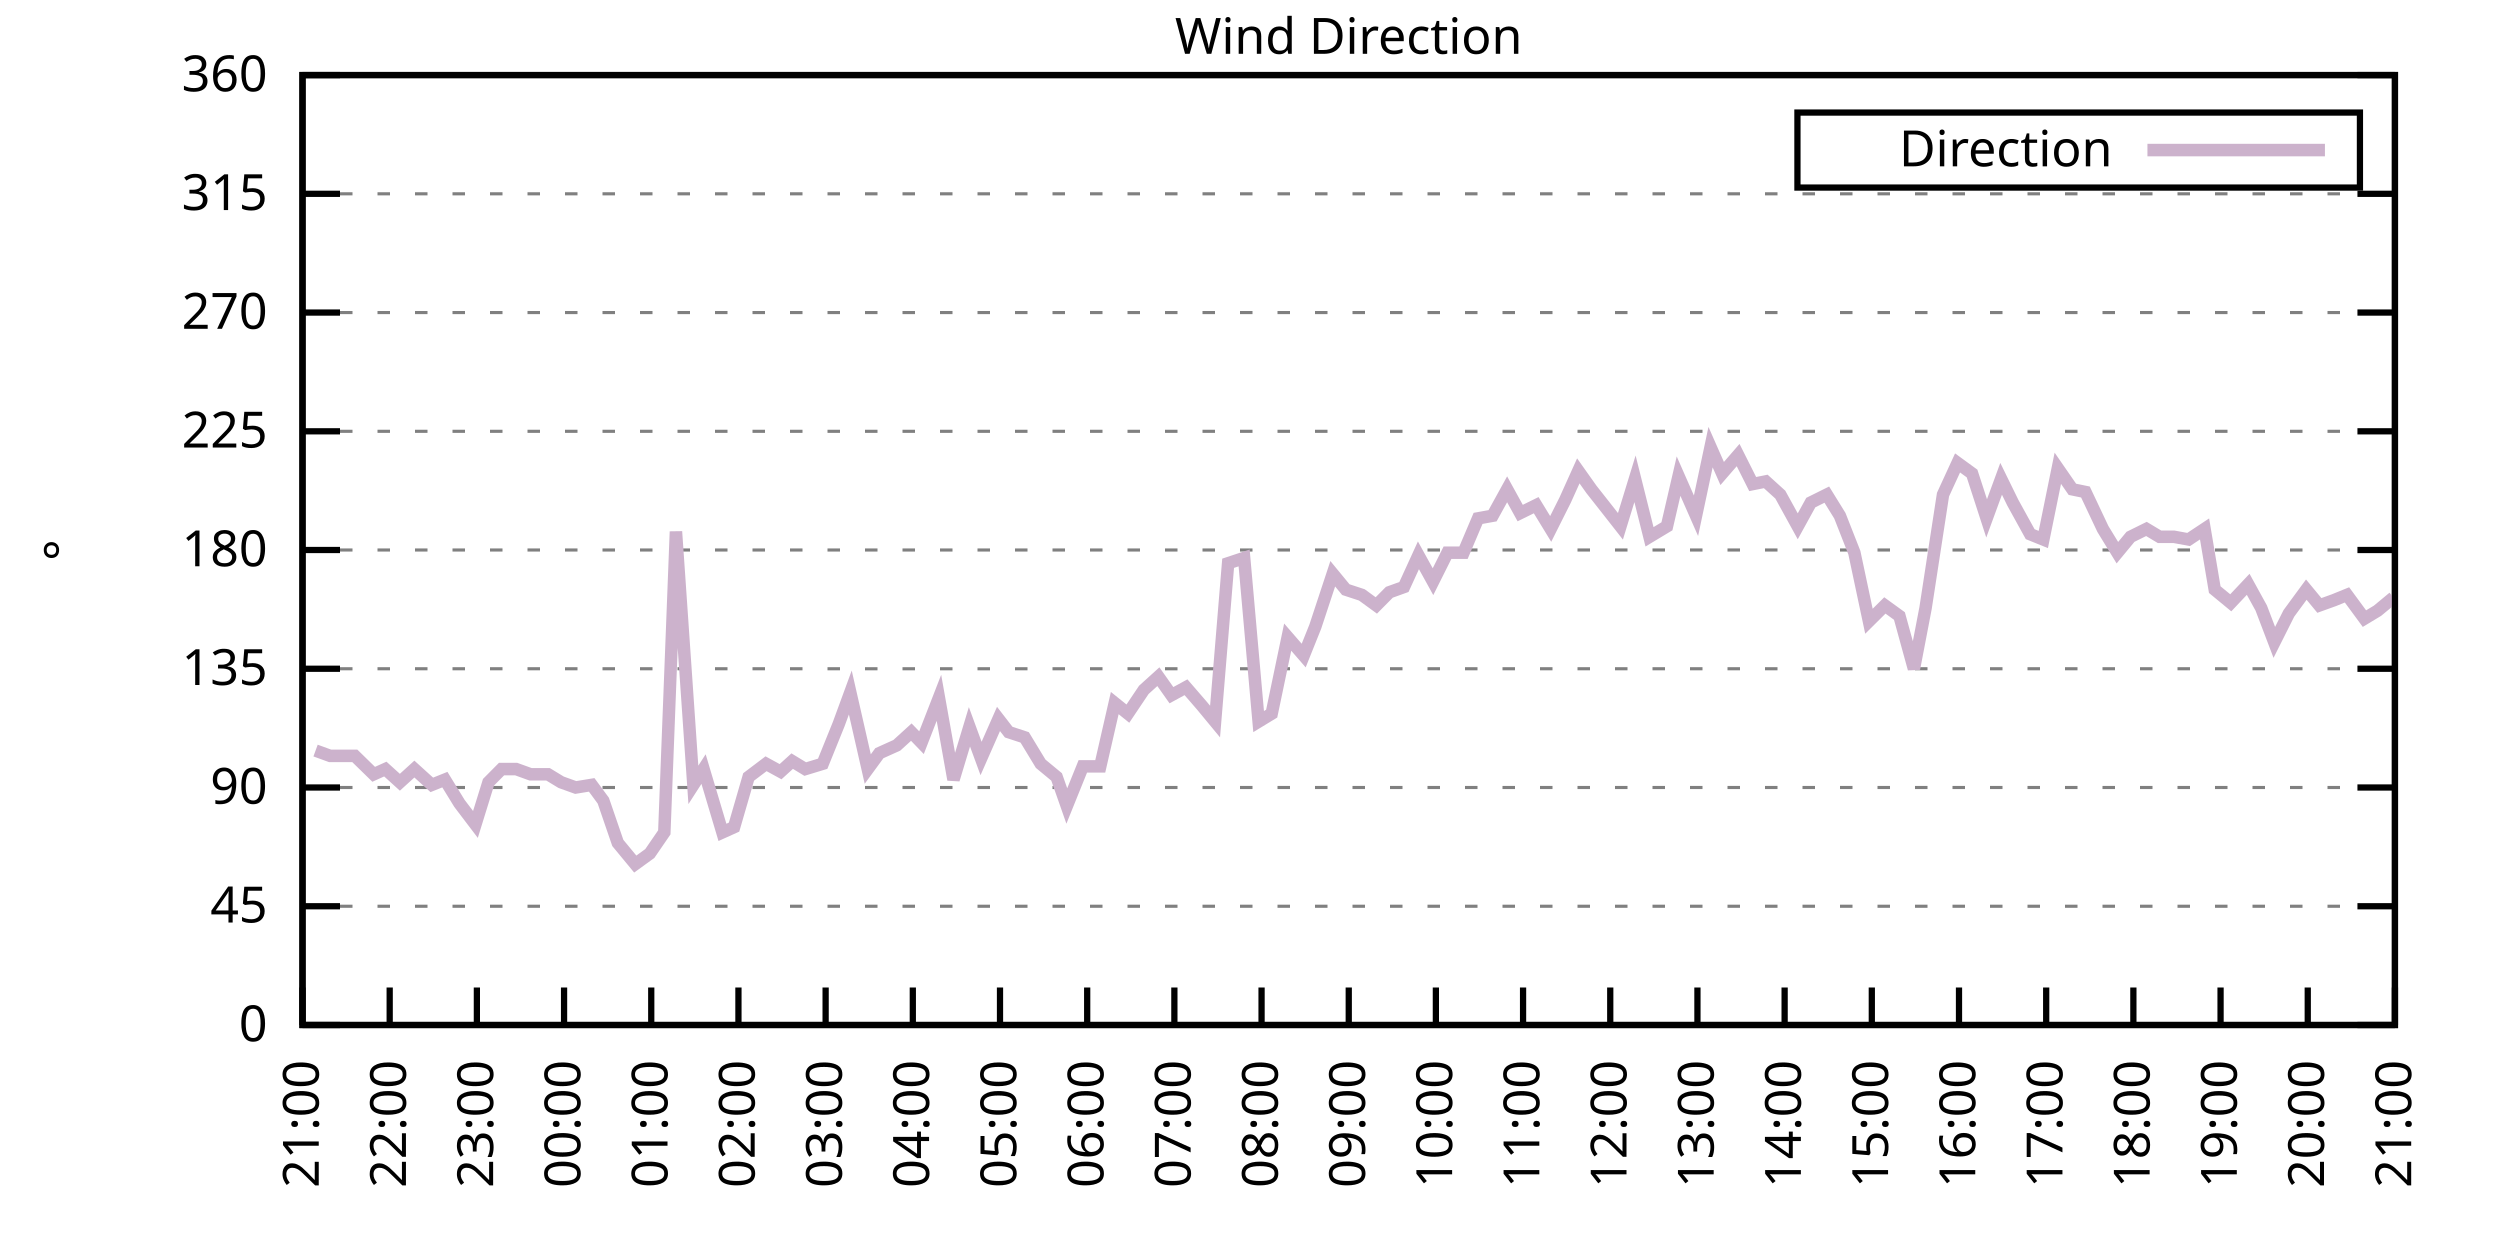
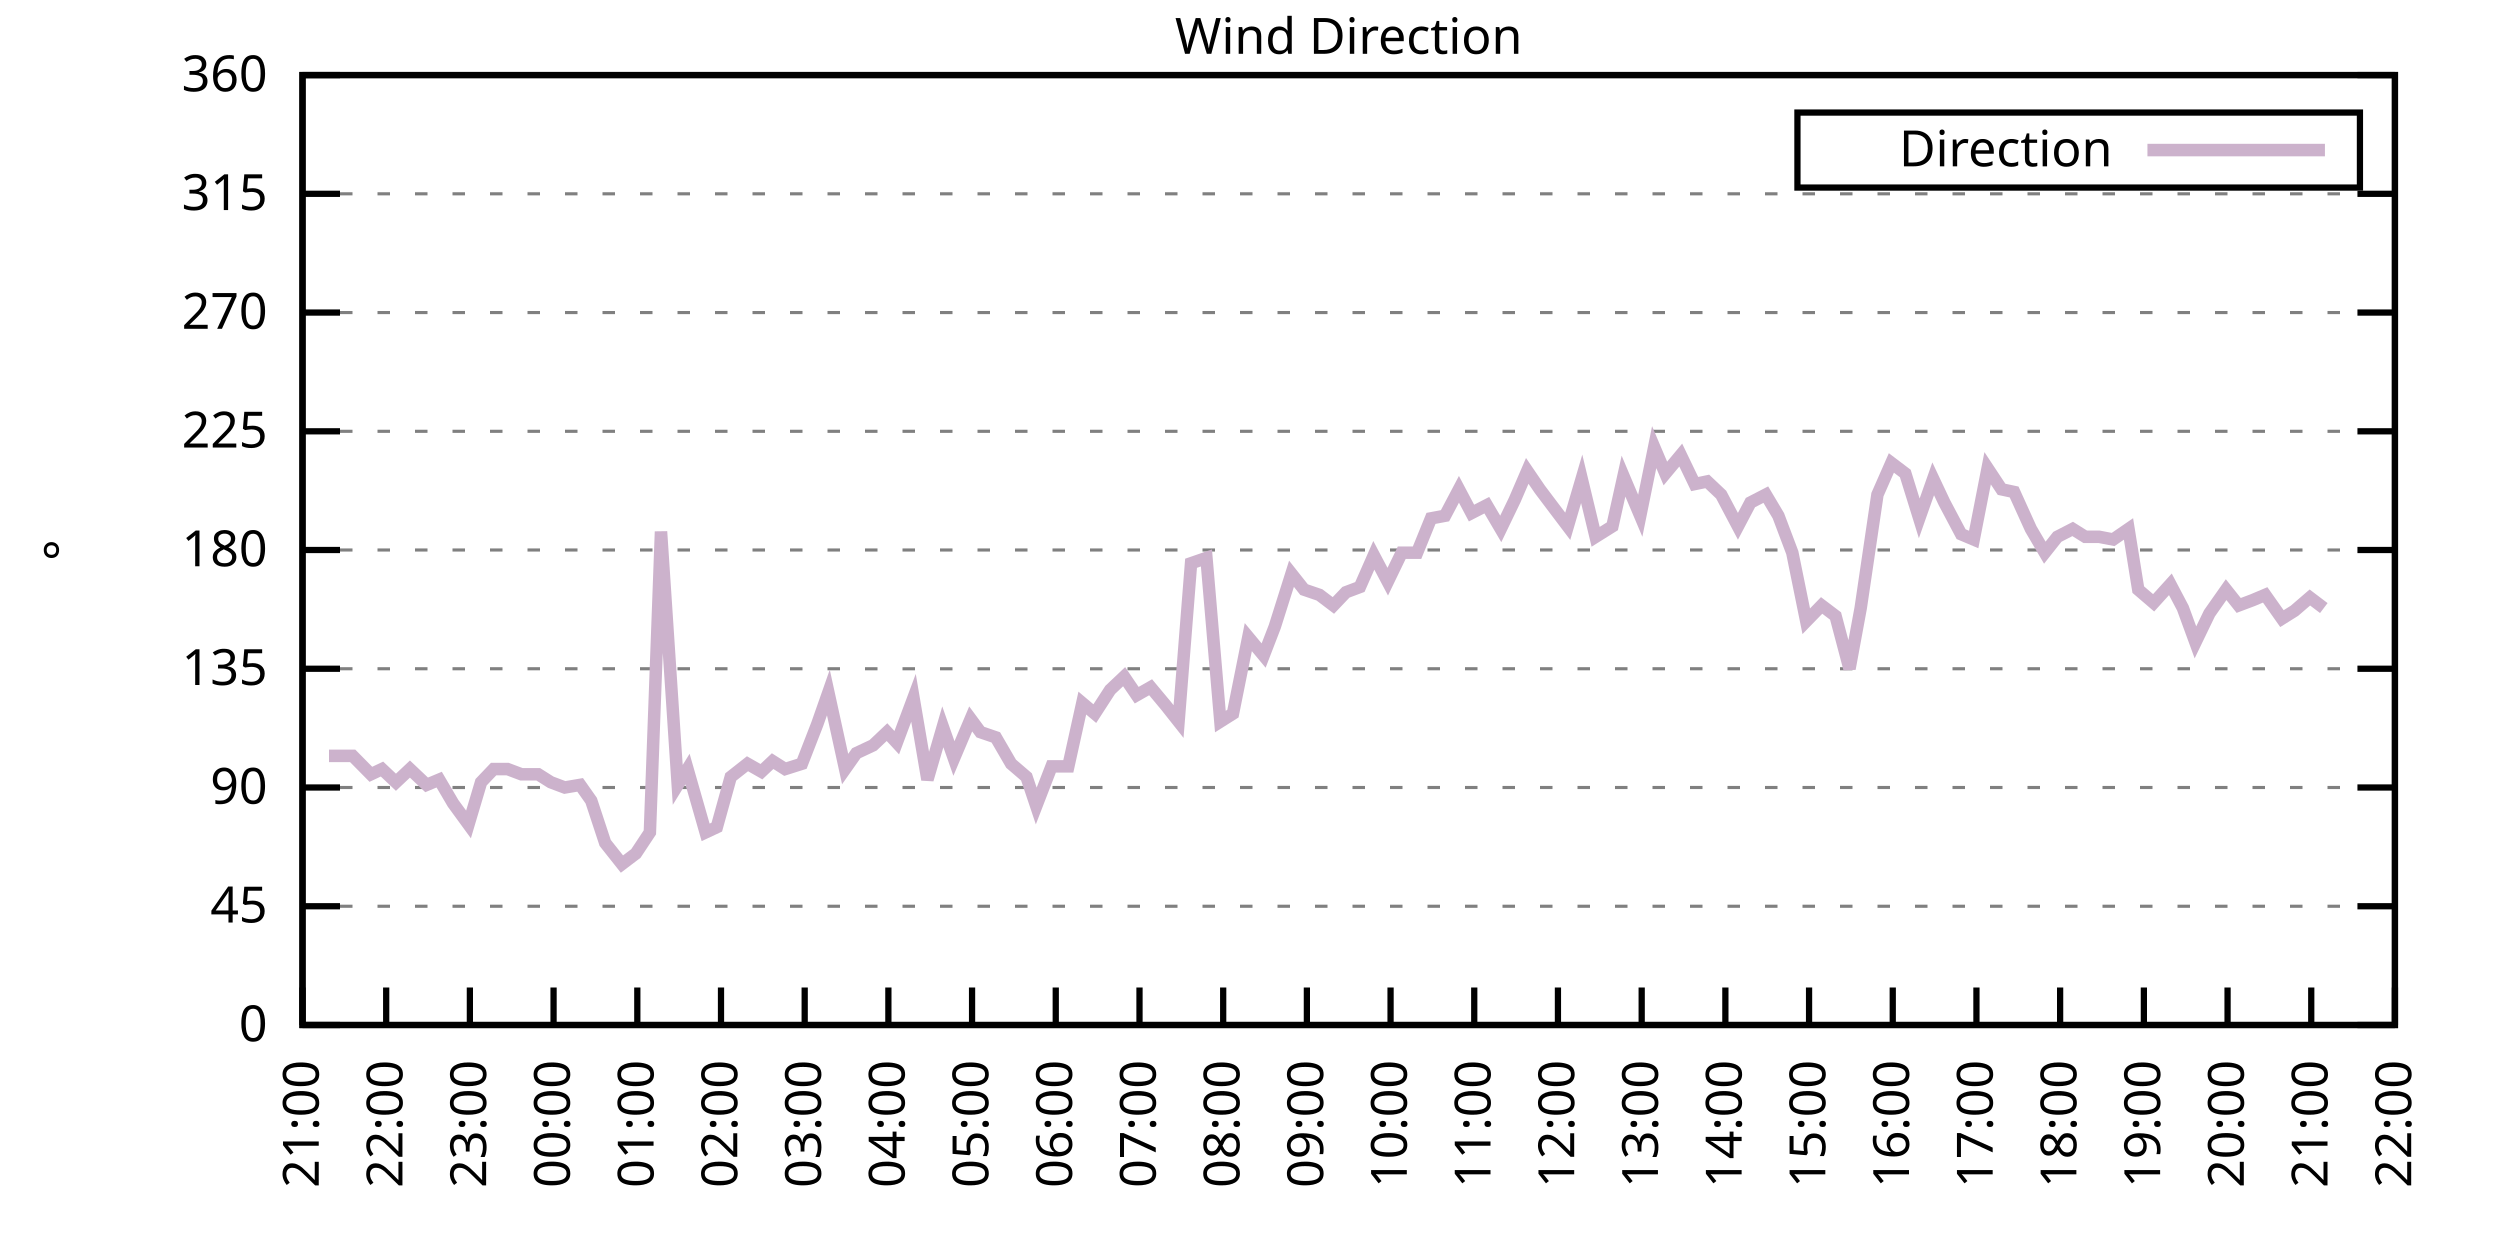
<svg xmlns="http://www.w3.org/2000/svg" xmlns:xlink="http://www.w3.org/1999/xlink" width="400" height="200" viewBox="0 0 400 200">
  <g id="gnuplot_canvas">
    <rect x="0" y="0" width="400" height="200" fill="none" />
    <defs>
      <circle id="gpDot" r="0.5" stroke-width="0.5" stroke="currentColor" />
      <path id="gpPt0" stroke-width="0.333" stroke="currentColor" d="M-1,0 h2 M0,-1 v2" />
      <path id="gpPt1" stroke-width="0.333" stroke="currentColor" d="M-1,-1 L1,1 M1,-1 L-1,1" />
      <path id="gpPt2" stroke-width="0.333" stroke="currentColor" d="M-1,0 L1,0 M0,-1 L0,1 M-1,-1 L1,1 M-1,1 L1,-1" />
      <rect id="gpPt3" stroke-width="0.333" stroke="currentColor" x="-1" y="-1" width="2" height="2" />
      <rect id="gpPt4" stroke-width="0.333" stroke="currentColor" fill="currentColor" x="-1" y="-1" width="2" height="2" />
      <circle id="gpPt5" stroke-width="0.333" stroke="currentColor" cx="0" cy="0" r="1" />
      <use xlink:href="#gpPt5" id="gpPt6" fill="currentColor" stroke="none" />
      <path id="gpPt7" stroke-width="0.333" stroke="currentColor" d="M0,-1.33 L-1.33,0.67 L1.33,0.67 z" />
      <use xlink:href="#gpPt7" id="gpPt8" fill="currentColor" stroke="none" />
      <use xlink:href="#gpPt7" id="gpPt9" stroke="currentColor" transform="rotate(180)" />
      <use xlink:href="#gpPt9" id="gpPt10" fill="currentColor" stroke="none" />
      <use xlink:href="#gpPt3" id="gpPt11" stroke="currentColor" transform="rotate(45)" />
      <use xlink:href="#gpPt11" id="gpPt12" fill="currentColor" stroke="none" />
      <path id="gpPt13" stroke-width="0.333" stroke="currentColor" d="M0,1.330 L1.265,0.411 L0.782,-1.067 L-0.782,-1.076 L-1.265,0.411 z" />
      <use xlink:href="#gpPt13" id="gpPt14" fill="currentColor" stroke="none" />
      <filter id="textbox" filterUnits="objectBoundingBox" x="0" y="0" height="1" width="1">
        <feFlood flood-color="white" flood-opacity="1" result="bgnd" />
        <feComposite in="SourceGraphic" in2="bgnd" operator="atop" />
      </filter>
      <filter id="greybox" filterUnits="objectBoundingBox" x="0" y="0" height="1" width="1">
        <feFlood flood-color="lightgrey" flood-opacity="1" result="grey" />
        <feComposite in="SourceGraphic" in2="grey" operator="atop" />
      </filter>
    </defs>
    <g fill="none" color="white" stroke="currentColor" stroke-width="1.00" stroke-linecap="butt" stroke-linejoin="miter">
</g>
    <g fill="none" color="black" stroke="currentColor" stroke-width="1.00" stroke-linecap="butt" stroke-linejoin="miter">
      <g stroke="none" shape-rendering="crispEdges">
        <polygon fill="rgb(255, 255, 255)" points="48.40,164.00 383.18,164.00 383.18,12.02 48.40,12.02 " />
      </g>
    </g>
    <g fill="none" color="black" stroke="currentColor" stroke-width="1.00" stroke-linecap="butt" stroke-linejoin="miter">
</g>
    <g fill="none" color="black" stroke="black" stroke-width="0.50" stroke-linecap="butt" stroke-linejoin="miter">
</g>
    <g fill="none" color="gray" stroke="currentColor" stroke-width="0.50" stroke-linecap="butt" stroke-linejoin="miter">
      <path stroke="gray" stroke-dasharray="2,4" class="gridline" d="M48.40,164.00 L383.19,164.00  " />
    </g>
    <g fill="none" color="gray" stroke="gray" stroke-width="1.00" stroke-linecap="butt" stroke-linejoin="miter">
</g>
    <g fill="none" color="black" stroke="currentColor" stroke-width="1.00" stroke-linecap="butt" stroke-linejoin="miter">
      <path stroke="black" d="M48.40,164.00 L54.40,164.00 M383.19,164.00 L377.19,164.00  " />
      <g transform="translate(42.80,166.60)" stroke="none" fill="black" font-family="Sans" font-size="8.00" text-anchor="end">
        <text>
          <tspan font-family="Sans"> 0</tspan>
        </text>
      </g>
    </g>
    <g fill="none" color="black" stroke="currentColor" stroke-width="1.00" stroke-linecap="butt" stroke-linejoin="miter">
</g>
    <g fill="none" color="black" stroke="black" stroke-width="0.50" stroke-linecap="butt" stroke-linejoin="miter">
</g>
    <g fill="none" color="gray" stroke="currentColor" stroke-width="0.50" stroke-linecap="butt" stroke-linejoin="miter">
      <path stroke="gray" stroke-dasharray="2,4" class="gridline" d="M48.40,145.00 L383.19,145.00  " />
    </g>
    <g fill="none" color="gray" stroke="gray" stroke-width="1.00" stroke-linecap="butt" stroke-linejoin="miter">
</g>
    <g fill="none" color="black" stroke="currentColor" stroke-width="1.00" stroke-linecap="butt" stroke-linejoin="miter">
      <path stroke="black" d="M48.40,145.00 L54.40,145.00 M383.19,145.00 L377.19,145.00  " />
      <g transform="translate(42.80,147.60)" stroke="none" fill="black" font-family="Sans" font-size="8.00" text-anchor="end">
        <text>
          <tspan font-family="Sans"> 45</tspan>
        </text>
      </g>
    </g>
    <g fill="none" color="black" stroke="currentColor" stroke-width="1.00" stroke-linecap="butt" stroke-linejoin="miter">
</g>
    <g fill="none" color="black" stroke="black" stroke-width="0.50" stroke-linecap="butt" stroke-linejoin="miter">
</g>
    <g fill="none" color="gray" stroke="currentColor" stroke-width="0.50" stroke-linecap="butt" stroke-linejoin="miter">
      <path stroke="gray" stroke-dasharray="2,4" class="gridline" d="M48.40,126.00 L383.19,126.00  " />
    </g>
    <g fill="none" color="gray" stroke="gray" stroke-width="1.00" stroke-linecap="butt" stroke-linejoin="miter">
</g>
    <g fill="none" color="black" stroke="currentColor" stroke-width="1.00" stroke-linecap="butt" stroke-linejoin="miter">
      <path stroke="black" d="M48.40,126.00 L54.40,126.00 M383.19,126.00 L377.19,126.00  " />
      <g transform="translate(42.80,128.60)" stroke="none" fill="black" font-family="Sans" font-size="8.00" text-anchor="end">
        <text>
          <tspan font-family="Sans"> 90</tspan>
        </text>
      </g>
    </g>
    <g fill="none" color="black" stroke="currentColor" stroke-width="1.00" stroke-linecap="butt" stroke-linejoin="miter">
</g>
    <g fill="none" color="black" stroke="black" stroke-width="0.50" stroke-linecap="butt" stroke-linejoin="miter">
</g>
    <g fill="none" color="gray" stroke="currentColor" stroke-width="0.50" stroke-linecap="butt" stroke-linejoin="miter">
      <path stroke="gray" stroke-dasharray="2,4" class="gridline" d="M48.40,107.00 L383.19,107.00  " />
    </g>
    <g fill="none" color="gray" stroke="gray" stroke-width="1.00" stroke-linecap="butt" stroke-linejoin="miter">
</g>
    <g fill="none" color="black" stroke="currentColor" stroke-width="1.00" stroke-linecap="butt" stroke-linejoin="miter">
      <path stroke="black" d="M48.40,107.00 L54.40,107.00 M383.19,107.00 L377.19,107.00  " />
      <g transform="translate(42.80,109.60)" stroke="none" fill="black" font-family="Sans" font-size="8.00" text-anchor="end">
        <text>
          <tspan font-family="Sans"> 135</tspan>
        </text>
      </g>
    </g>
    <g fill="none" color="black" stroke="currentColor" stroke-width="1.00" stroke-linecap="butt" stroke-linejoin="miter">
</g>
    <g fill="none" color="black" stroke="black" stroke-width="0.50" stroke-linecap="butt" stroke-linejoin="miter">
</g>
    <g fill="none" color="gray" stroke="currentColor" stroke-width="0.50" stroke-linecap="butt" stroke-linejoin="miter">
      <path stroke="gray" stroke-dasharray="2,4" class="gridline" d="M48.40,88.00 L383.19,88.00  " />
    </g>
    <g fill="none" color="gray" stroke="gray" stroke-width="1.00" stroke-linecap="butt" stroke-linejoin="miter">
</g>
    <g fill="none" color="black" stroke="currentColor" stroke-width="1.00" stroke-linecap="butt" stroke-linejoin="miter">
      <path stroke="black" d="M48.40,88.00 L54.40,88.00 M383.19,88.00 L377.19,88.00  " />
      <g transform="translate(42.80,90.60)" stroke="none" fill="black" font-family="Sans" font-size="8.00" text-anchor="end">
        <text>
          <tspan font-family="Sans"> 180</tspan>
        </text>
      </g>
    </g>
    <g fill="none" color="black" stroke="currentColor" stroke-width="1.00" stroke-linecap="butt" stroke-linejoin="miter">
</g>
    <g fill="none" color="black" stroke="black" stroke-width="0.50" stroke-linecap="butt" stroke-linejoin="miter">
</g>
    <g fill="none" color="gray" stroke="currentColor" stroke-width="0.50" stroke-linecap="butt" stroke-linejoin="miter">
      <path stroke="gray" stroke-dasharray="2,4" class="gridline" d="M48.40,69.01 L383.19,69.01  " />
    </g>
    <g fill="none" color="gray" stroke="gray" stroke-width="1.00" stroke-linecap="butt" stroke-linejoin="miter">
</g>
    <g fill="none" color="black" stroke="currentColor" stroke-width="1.00" stroke-linecap="butt" stroke-linejoin="miter">
      <path stroke="black" d="M48.40,69.01 L54.40,69.01 M383.19,69.01 L377.19,69.01  " />
      <g transform="translate(42.80,71.61)" stroke="none" fill="black" font-family="Sans" font-size="8.00" text-anchor="end">
        <text>
          <tspan font-family="Sans"> 225</tspan>
        </text>
      </g>
    </g>
    <g fill="none" color="black" stroke="currentColor" stroke-width="1.00" stroke-linecap="butt" stroke-linejoin="miter">
</g>
    <g fill="none" color="black" stroke="black" stroke-width="0.50" stroke-linecap="butt" stroke-linejoin="miter">
</g>
    <g fill="none" color="gray" stroke="currentColor" stroke-width="0.50" stroke-linecap="butt" stroke-linejoin="miter">
      <path stroke="gray" stroke-dasharray="2,4" class="gridline" d="M48.40,50.01 L383.19,50.01  " />
    </g>
    <g fill="none" color="gray" stroke="gray" stroke-width="1.00" stroke-linecap="butt" stroke-linejoin="miter">
</g>
    <g fill="none" color="black" stroke="currentColor" stroke-width="1.00" stroke-linecap="butt" stroke-linejoin="miter">
      <path stroke="black" d="M48.40,50.01 L54.40,50.01 M383.19,50.01 L377.19,50.01  " />
      <g transform="translate(42.80,52.61)" stroke="none" fill="black" font-family="Sans" font-size="8.00" text-anchor="end">
        <text>
          <tspan font-family="Sans"> 270</tspan>
        </text>
      </g>
    </g>
    <g fill="none" color="black" stroke="currentColor" stroke-width="1.00" stroke-linecap="butt" stroke-linejoin="miter">
</g>
    <g fill="none" color="black" stroke="black" stroke-width="0.50" stroke-linecap="butt" stroke-linejoin="miter">
</g>
    <g fill="none" color="gray" stroke="currentColor" stroke-width="0.50" stroke-linecap="butt" stroke-linejoin="miter">
      <path stroke="gray" stroke-dasharray="2,4" class="gridline" d="M48.40,31.01 L383.19,31.01  " />
    </g>
    <g fill="none" color="gray" stroke="gray" stroke-width="1.00" stroke-linecap="butt" stroke-linejoin="miter">
</g>
    <g fill="none" color="black" stroke="currentColor" stroke-width="1.00" stroke-linecap="butt" stroke-linejoin="miter">
      <path stroke="black" d="M48.40,31.01 L54.40,31.01 M383.19,31.01 L377.19,31.01  " />
      <g transform="translate(42.80,33.61)" stroke="none" fill="black" font-family="Sans" font-size="8.00" text-anchor="end">
        <text>
          <tspan font-family="Sans"> 315</tspan>
        </text>
      </g>
    </g>
    <g fill="none" color="black" stroke="currentColor" stroke-width="1.00" stroke-linecap="butt" stroke-linejoin="miter">
</g>
    <g fill="none" color="black" stroke="black" stroke-width="0.50" stroke-linecap="butt" stroke-linejoin="miter">
</g>
    <g fill="none" color="gray" stroke="currentColor" stroke-width="0.50" stroke-linecap="butt" stroke-linejoin="miter">
      <path stroke="gray" stroke-dasharray="2,4" class="gridline" d="M48.40,12.01 L383.19,12.01  " />
    </g>
    <g fill="none" color="gray" stroke="gray" stroke-width="1.00" stroke-linecap="butt" stroke-linejoin="miter">
</g>
    <g fill="none" color="black" stroke="currentColor" stroke-width="1.00" stroke-linecap="butt" stroke-linejoin="miter">
      <path stroke="black" d="M48.40,12.01 L54.40,12.01 M383.19,12.01 L377.19,12.01  " />
      <g transform="translate(42.80,14.61)" stroke="none" fill="black" font-family="Sans" font-size="8.00" text-anchor="end">
        <text>
          <tspan font-family="Sans"> 360</tspan>
        </text>
      </g>
    </g>
    <g fill="none" color="black" stroke="currentColor" stroke-width="1.00" stroke-linecap="butt" stroke-linejoin="miter">
      <path stroke="black" d="M48.40,164.00 L48.40,158.00  " />
      <g transform="translate(51.00,169.60) rotate(270.00)" stroke="none" fill="black" font-family="Sans" font-size="8.00" text-anchor="end">
        <text>
          <tspan font-family="Sans">21:00</tspan>
        </text>
      </g>
    </g>
    <g fill="none" color="black" stroke="currentColor" stroke-width="1.00" stroke-linecap="butt" stroke-linejoin="miter">
-       <path stroke="black" d="M62.35,164.00 L62.35,158.00  " />
-       <g transform="translate(64.95,169.60) rotate(270.00)" stroke="none" fill="black" font-family="Sans" font-size="8.00" text-anchor="end">
+       <path stroke="black" d="M61.79,164.00 L61.79,158.00  " />
+       <g transform="translate(64.39,169.60) rotate(270.00)" stroke="none" fill="black" font-family="Sans" font-size="8.00" text-anchor="end">
        <text>
          <tspan font-family="Sans">22:00</tspan>
        </text>
      </g>
    </g>
    <g fill="none" color="black" stroke="currentColor" stroke-width="1.00" stroke-linecap="butt" stroke-linejoin="miter">
-       <path stroke="black" d="M76.30,164.00 L76.30,158.00  " />
-       <g transform="translate(78.90,169.60) rotate(270.00)" stroke="none" fill="black" font-family="Sans" font-size="8.00" text-anchor="end">
+       <path stroke="black" d="M75.18,164.00 L75.18,158.00  " />
+       <g transform="translate(77.78,169.60) rotate(270.00)" stroke="none" fill="black" font-family="Sans" font-size="8.00" text-anchor="end">
        <text>
          <tspan font-family="Sans">23:00</tspan>
        </text>
      </g>
    </g>
    <g fill="none" color="black" stroke="currentColor" stroke-width="1.00" stroke-linecap="butt" stroke-linejoin="miter">
-       <path stroke="black" d="M90.25,164.00 L90.25,158.00  " />
-       <g transform="translate(92.85,169.60) rotate(270.00)" stroke="none" fill="black" font-family="Sans" font-size="8.00" text-anchor="end">
+       <path stroke="black" d="M88.57,164.00 L88.57,158.00  " />
+       <g transform="translate(91.17,169.60) rotate(270.00)" stroke="none" fill="black" font-family="Sans" font-size="8.00" text-anchor="end">
        <text>
          <tspan font-family="Sans">00:00</tspan>
        </text>
      </g>
    </g>
    <g fill="none" color="black" stroke="currentColor" stroke-width="1.00" stroke-linecap="butt" stroke-linejoin="miter">
-       <path stroke="black" d="M104.20,164.00 L104.20,158.00  " />
-       <g transform="translate(106.80,169.60) rotate(270.00)" stroke="none" fill="black" font-family="Sans" font-size="8.00" text-anchor="end">
+       <path stroke="black" d="M101.97,164.00 L101.97,158.00  " />
+       <g transform="translate(104.57,169.60) rotate(270.00)" stroke="none" fill="black" font-family="Sans" font-size="8.00" text-anchor="end">
        <text>
          <tspan font-family="Sans">01:00</tspan>
        </text>
      </g>
    </g>
    <g fill="none" color="black" stroke="currentColor" stroke-width="1.00" stroke-linecap="butt" stroke-linejoin="miter">
-       <path stroke="black" d="M118.15,164.00 L118.15,158.00  " />
-       <g transform="translate(120.75,169.60) rotate(270.00)" stroke="none" fill="black" font-family="Sans" font-size="8.00" text-anchor="end">
+       <path stroke="black" d="M115.36,164.00 L115.36,158.00  " />
+       <g transform="translate(117.96,169.60) rotate(270.00)" stroke="none" fill="black" font-family="Sans" font-size="8.00" text-anchor="end">
        <text>
          <tspan font-family="Sans">02:00</tspan>
        </text>
      </g>
    </g>
    <g fill="none" color="black" stroke="currentColor" stroke-width="1.00" stroke-linecap="butt" stroke-linejoin="miter">
-       <path stroke="black" d="M132.10,164.00 L132.10,158.00  " />
-       <g transform="translate(134.70,169.60) rotate(270.00)" stroke="none" fill="black" font-family="Sans" font-size="8.00" text-anchor="end">
+       <path stroke="black" d="M128.75,164.00 L128.75,158.00  " />
+       <g transform="translate(131.35,169.60) rotate(270.00)" stroke="none" fill="black" font-family="Sans" font-size="8.00" text-anchor="end">
        <text>
          <tspan font-family="Sans">03:00</tspan>
        </text>
      </g>
    </g>
    <g fill="none" color="black" stroke="currentColor" stroke-width="1.00" stroke-linecap="butt" stroke-linejoin="miter">
-       <path stroke="black" d="M146.05,164.00 L146.05,158.00  " />
-       <g transform="translate(148.65,169.60) rotate(270.00)" stroke="none" fill="black" font-family="Sans" font-size="8.00" text-anchor="end">
+       <path stroke="black" d="M142.14,164.00 L142.14,158.00  " />
+       <g transform="translate(144.74,169.60) rotate(270.00)" stroke="none" fill="black" font-family="Sans" font-size="8.00" text-anchor="end">
        <text>
          <tspan font-family="Sans">04:00</tspan>
        </text>
      </g>
    </g>
    <g fill="none" color="black" stroke="currentColor" stroke-width="1.00" stroke-linecap="butt" stroke-linejoin="miter">
-       <path stroke="black" d="M160.00,164.00 L160.00,158.00  " />
-       <g transform="translate(162.60,169.60) rotate(270.00)" stroke="none" fill="black" font-family="Sans" font-size="8.00" text-anchor="end">
+       <path stroke="black" d="M155.53,164.00 L155.53,158.00  " />
+       <g transform="translate(158.13,169.60) rotate(270.00)" stroke="none" fill="black" font-family="Sans" font-size="8.00" text-anchor="end">
        <text>
          <tspan font-family="Sans">05:00</tspan>
        </text>
      </g>
    </g>
    <g fill="none" color="black" stroke="currentColor" stroke-width="1.00" stroke-linecap="butt" stroke-linejoin="miter">
-       <path stroke="black" d="M173.95,164.00 L173.95,158.00  " />
-       <g transform="translate(176.55,169.60) rotate(270.00)" stroke="none" fill="black" font-family="Sans" font-size="8.00" text-anchor="end">
+       <path stroke="black" d="M168.92,164.00 L168.92,158.00  " />
+       <g transform="translate(171.52,169.60) rotate(270.00)" stroke="none" fill="black" font-family="Sans" font-size="8.00" text-anchor="end">
        <text>
          <tspan font-family="Sans">06:00</tspan>
        </text>
      </g>
    </g>
    <g fill="none" color="black" stroke="currentColor" stroke-width="1.00" stroke-linecap="butt" stroke-linejoin="miter">
-       <path stroke="black" d="M187.90,164.00 L187.90,158.00  " />
-       <g transform="translate(190.50,169.60) rotate(270.00)" stroke="none" fill="black" font-family="Sans" font-size="8.00" text-anchor="end">
+       <path stroke="black" d="M182.32,164.00 L182.32,158.00  " />
+       <g transform="translate(184.92,169.60) rotate(270.00)" stroke="none" fill="black" font-family="Sans" font-size="8.00" text-anchor="end">
        <text>
          <tspan font-family="Sans">07:00</tspan>
        </text>
      </g>
    </g>
    <g fill="none" color="black" stroke="currentColor" stroke-width="1.00" stroke-linecap="butt" stroke-linejoin="miter">
-       <path stroke="black" d="M201.85,164.00 L201.85,158.00  " />
-       <g transform="translate(204.45,169.60) rotate(270.00)" stroke="none" fill="black" font-family="Sans" font-size="8.00" text-anchor="end">
+       <path stroke="black" d="M195.71,164.00 L195.71,158.00  " />
+       <g transform="translate(198.31,169.60) rotate(270.00)" stroke="none" fill="black" font-family="Sans" font-size="8.00" text-anchor="end">
        <text>
          <tspan font-family="Sans">08:00</tspan>
        </text>
      </g>
    </g>
    <g fill="none" color="black" stroke="currentColor" stroke-width="1.00" stroke-linecap="butt" stroke-linejoin="miter">
-       <path stroke="black" d="M215.80,164.00 L215.80,158.00  " />
-       <g transform="translate(218.40,169.60) rotate(270.00)" stroke="none" fill="black" font-family="Sans" font-size="8.00" text-anchor="end">
+       <path stroke="black" d="M209.10,164.00 L209.10,158.00  " />
+       <g transform="translate(211.70,169.60) rotate(270.00)" stroke="none" fill="black" font-family="Sans" font-size="8.00" text-anchor="end">
        <text>
          <tspan font-family="Sans">09:00</tspan>
        </text>
      </g>
    </g>
    <g fill="none" color="black" stroke="currentColor" stroke-width="1.00" stroke-linecap="butt" stroke-linejoin="miter">
-       <path stroke="black" d="M229.74,164.00 L229.74,158.00  " />
-       <g transform="translate(232.34,169.60) rotate(270.00)" stroke="none" fill="black" font-family="Sans" font-size="8.00" text-anchor="end">
+       <path stroke="black" d="M222.49,164.00 L222.49,158.00  " />
+       <g transform="translate(225.09,169.60) rotate(270.00)" stroke="none" fill="black" font-family="Sans" font-size="8.00" text-anchor="end">
        <text>
          <tspan font-family="Sans">10:00</tspan>
        </text>
      </g>
    </g>
    <g fill="none" color="black" stroke="currentColor" stroke-width="1.00" stroke-linecap="butt" stroke-linejoin="miter">
-       <path stroke="black" d="M243.69,164.00 L243.69,158.00  " />
-       <g transform="translate(246.29,169.60) rotate(270.00)" stroke="none" fill="black" font-family="Sans" font-size="8.00" text-anchor="end">
+       <path stroke="black" d="M235.88,164.00 L235.88,158.00  " />
+       <g transform="translate(238.48,169.60) rotate(270.00)" stroke="none" fill="black" font-family="Sans" font-size="8.00" text-anchor="end">
        <text>
          <tspan font-family="Sans">11:00</tspan>
        </text>
      </g>
    </g>
    <g fill="none" color="black" stroke="currentColor" stroke-width="1.00" stroke-linecap="butt" stroke-linejoin="miter">
-       <path stroke="black" d="M257.64,164.00 L257.64,158.00  " />
-       <g transform="translate(260.24,169.60) rotate(270.00)" stroke="none" fill="black" font-family="Sans" font-size="8.00" text-anchor="end">
+       <path stroke="black" d="M249.27,164.00 L249.27,158.00  " />
+       <g transform="translate(251.87,169.60) rotate(270.00)" stroke="none" fill="black" font-family="Sans" font-size="8.00" text-anchor="end">
        <text>
          <tspan font-family="Sans">12:00</tspan>
        </text>
      </g>
    </g>
    <g fill="none" color="black" stroke="currentColor" stroke-width="1.00" stroke-linecap="butt" stroke-linejoin="miter">
-       <path stroke="black" d="M271.59,164.00 L271.59,158.00  " />
-       <g transform="translate(274.19,169.60) rotate(270.00)" stroke="none" fill="black" font-family="Sans" font-size="8.00" text-anchor="end">
+       <path stroke="black" d="M262.67,164.00 L262.67,158.00  " />
+       <g transform="translate(265.27,169.60) rotate(270.00)" stroke="none" fill="black" font-family="Sans" font-size="8.00" text-anchor="end">
        <text>
          <tspan font-family="Sans">13:00</tspan>
        </text>
      </g>
    </g>
    <g fill="none" color="black" stroke="currentColor" stroke-width="1.00" stroke-linecap="butt" stroke-linejoin="miter">
-       <path stroke="black" d="M285.54,164.00 L285.54,158.00  " />
-       <g transform="translate(288.14,169.60) rotate(270.00)" stroke="none" fill="black" font-family="Sans" font-size="8.00" text-anchor="end">
+       <path stroke="black" d="M276.06,164.00 L276.06,158.00  " />
+       <g transform="translate(278.66,169.60) rotate(270.00)" stroke="none" fill="black" font-family="Sans" font-size="8.00" text-anchor="end">
        <text>
          <tspan font-family="Sans">14:00</tspan>
        </text>
      </g>
    </g>
    <g fill="none" color="black" stroke="currentColor" stroke-width="1.00" stroke-linecap="butt" stroke-linejoin="miter">
-       <path stroke="black" d="M299.49,164.00 L299.49,158.00  " />
-       <g transform="translate(302.09,169.60) rotate(270.00)" stroke="none" fill="black" font-family="Sans" font-size="8.00" text-anchor="end">
+       <path stroke="black" d="M289.45,164.00 L289.45,158.00  " />
+       <g transform="translate(292.05,169.60) rotate(270.00)" stroke="none" fill="black" font-family="Sans" font-size="8.00" text-anchor="end">
        <text>
          <tspan font-family="Sans">15:00</tspan>
        </text>
      </g>
    </g>
    <g fill="none" color="black" stroke="currentColor" stroke-width="1.00" stroke-linecap="butt" stroke-linejoin="miter">
-       <path stroke="black" d="M313.44,164.00 L313.44,158.00  " />
-       <g transform="translate(316.04,169.60) rotate(270.00)" stroke="none" fill="black" font-family="Sans" font-size="8.00" text-anchor="end">
+       <path stroke="black" d="M302.84,164.00 L302.84,158.00  " />
+       <g transform="translate(305.44,169.60) rotate(270.00)" stroke="none" fill="black" font-family="Sans" font-size="8.00" text-anchor="end">
        <text>
          <tspan font-family="Sans">16:00</tspan>
        </text>
      </g>
    </g>
    <g fill="none" color="black" stroke="currentColor" stroke-width="1.00" stroke-linecap="butt" stroke-linejoin="miter">
-       <path stroke="black" d="M327.39,164.00 L327.39,158.00  " />
-       <g transform="translate(329.99,169.60) rotate(270.00)" stroke="none" fill="black" font-family="Sans" font-size="8.00" text-anchor="end">
+       <path stroke="black" d="M316.23,164.00 L316.23,158.00  " />
+       <g transform="translate(318.83,169.60) rotate(270.00)" stroke="none" fill="black" font-family="Sans" font-size="8.00" text-anchor="end">
        <text>
          <tspan font-family="Sans">17:00</tspan>
        </text>
      </g>
    </g>
    <g fill="none" color="black" stroke="currentColor" stroke-width="1.00" stroke-linecap="butt" stroke-linejoin="miter">
-       <path stroke="black" d="M341.34,164.00 L341.34,158.00  " />
-       <g transform="translate(343.94,169.60) rotate(270.00)" stroke="none" fill="black" font-family="Sans" font-size="8.00" text-anchor="end">
+       <path stroke="black" d="M329.62,164.00 L329.62,158.00  " />
+       <g transform="translate(332.22,169.60) rotate(270.00)" stroke="none" fill="black" font-family="Sans" font-size="8.00" text-anchor="end">
        <text>
          <tspan font-family="Sans">18:00</tspan>
        </text>
      </g>
    </g>
    <g fill="none" color="black" stroke="currentColor" stroke-width="1.00" stroke-linecap="butt" stroke-linejoin="miter">
-       <path stroke="black" d="M355.29,164.00 L355.29,158.00  " />
-       <g transform="translate(357.89,169.60) rotate(270.00)" stroke="none" fill="black" font-family="Sans" font-size="8.00" text-anchor="end">
+       <path stroke="black" d="M343.02,164.00 L343.02,158.00  " />
+       <g transform="translate(345.62,169.60) rotate(270.00)" stroke="none" fill="black" font-family="Sans" font-size="8.00" text-anchor="end">
        <text>
          <tspan font-family="Sans">19:00</tspan>
        </text>
      </g>
    </g>
    <g fill="none" color="black" stroke="currentColor" stroke-width="1.00" stroke-linecap="butt" stroke-linejoin="miter">
-       <path stroke="black" d="M369.24,164.00 L369.24,158.00  " />
-       <g transform="translate(371.84,169.60) rotate(270.00)" stroke="none" fill="black" font-family="Sans" font-size="8.00" text-anchor="end">
+       <path stroke="black" d="M356.41,164.00 L356.41,158.00  " />
+       <g transform="translate(359.01,169.60) rotate(270.00)" stroke="none" fill="black" font-family="Sans" font-size="8.00" text-anchor="end">
        <text>
          <tspan font-family="Sans">20:00</tspan>
+         </text>
+       </g>
+     </g>
+     <g fill="none" color="black" stroke="currentColor" stroke-width="1.00" stroke-linecap="butt" stroke-linejoin="miter">
+       <path stroke="black" d="M369.80,164.00 L369.80,158.00  " />
+       <g transform="translate(372.40,169.60) rotate(270.00)" stroke="none" fill="black" font-family="Sans" font-size="8.00" text-anchor="end">
+         <text>
+           <tspan font-family="Sans">21:00</tspan>
        </text>
      </g>
    </g>
    <g fill="none" color="black" stroke="currentColor" stroke-width="1.00" stroke-linecap="butt" stroke-linejoin="miter">
      <path stroke="black" d="M383.19,164.00 L383.19,158.00  " />
      <g transform="translate(385.79,169.60) rotate(270.00)" stroke="none" fill="black" font-family="Sans" font-size="8.00" text-anchor="end">
        <text>
-           <tspan font-family="Sans">21:00</tspan>
+           <tspan font-family="Sans">22:00</tspan>
        </text>
      </g>
    </g>
    <g fill="none" color="black" stroke="currentColor" stroke-width="1.00" stroke-linecap="butt" stroke-linejoin="miter">
</g>
    <g fill="none" color="black" stroke="currentColor" stroke-width="1.00" stroke-linecap="butt" stroke-linejoin="miter">
      <path stroke="black" d="M48.40,12.01 L48.40,164.00 L383.19,164.00 L383.19,12.01 L48.40,12.01 Z  " />
    </g>
    <g fill="none" color="black" stroke="currentColor" stroke-width="1.00" stroke-linecap="butt" stroke-linejoin="miter">
</g>
    <g fill="none" color="black" stroke="currentColor" stroke-width="1.00" stroke-linecap="butt" stroke-linejoin="miter">
      <path stroke="black" d="M287.59,30.01 L287.59,18.01 L377.59,18.01 L377.59,30.01 L287.59,30.01 Z  " />
    </g>
    <g id="Wind_direction_plot_1">
      <g fill="none" color="white" stroke="black" stroke-width="2.00" stroke-linecap="butt" stroke-linejoin="miter">
</g>
      <g fill="none" color="black" stroke="currentColor" stroke-width="2.00" stroke-linecap="butt" stroke-linejoin="miter">
        <g transform="translate(337.99,26.61)" stroke="none" fill="black" font-family="Sans" font-size="8.00" text-anchor="end">
          <text>
            <tspan font-family="Sans">Direction</tspan>
          </text>
        </g>
      </g>
      <g fill="none" color="black" stroke="currentColor" stroke-width="2.00" stroke-linecap="butt" stroke-linejoin="miter">
-         <path stroke="rgb(204, 178, 204)" d="M343.59,24.01 L371.99,24.01 M50.49,120.09 L52.82,120.94 L54.91,120.94 L56.77,120.94 L59.79,123.89 L61.65,123.05   L63.98,125.16 L66.30,123.05 L69.09,125.58 L71.18,124.74 L73.51,128.54 L76.07,131.91 L78.16,125.16 L80.25,123.05   L82.58,123.05 L84.90,123.89 L87.69,123.89 L89.78,125.16 L92.11,126.00 L94.67,125.58 L96.53,128.11 L98.85,134.87   L101.64,138.25 L103.97,136.56 L106.29,133.18 L108.15,85.05 L110.94,125.58 L112.57,123.05 L115.59,133.18 L117.45,132.34   L119.78,124.31 L122.57,122.20 L124.89,123.47 L126.75,121.78 L128.84,123.05 L131.63,122.20 L134.19,115.87 L136.05,110.80   L138.84,123.05 L140.70,120.51 L143.49,119.25 L145.81,117.14 L147.44,118.83 L150.23,111.65 L152.56,124.74 L155.11,116.29   L156.97,121.36 L159.76,115.03 L161.39,117.14 L163.95,117.98 L166.51,122.20 L169.06,124.31 L170.69,128.96 L173.25,122.62   L176.04,122.62 L178.36,112.49 L180.46,114.18 L183.01,110.38 L185.34,108.27 L187.43,111.23 L189.76,109.96 L192.31,112.91   L194.41,115.45 L196.50,90.12 L199.06,89.27 L201.38,115.45 L203.47,114.18 L206.03,101.94 L208.59,104.89 L210.45,100.25   L213.24,91.80 L215.33,94.34 L217.89,95.18 L220.21,96.87 L222.30,94.76 L224.63,93.92 L226.95,88.85 L229.28,93.07   L231.60,88.43 L234.16,88.43 L236.49,82.94 L238.81,82.52 L241.14,78.29 L243.23,82.09 L245.79,80.83 L248.11,84.63   L250.44,79.98 L252.53,75.34 L254.62,78.29 L256.95,81.25 L259.27,84.21 L261.60,76.61 L263.92,85.89 L266.71,84.21   L268.57,76.18 L271.36,82.52 L273.69,71.54 L275.55,75.76 L278.10,72.81 L280.43,77.45 L282.52,77.03 L284.85,79.14   L287.64,84.21 L289.73,80.41 L292.29,79.14 L294.38,82.52 L296.70,88.43 L299.03,99.40 L301.58,96.87 L303.91,98.56   L306.23,107.00 L308.09,97.29 L310.88,79.14 L313.21,74.07 L315.53,75.76 L317.86,82.94 L320.18,76.61 L322.04,80.41   L324.83,85.47 L326.93,86.32 L329.25,74.92 L331.58,78.29 L333.67,78.72 L336.46,84.63 L338.78,88.43 L340.88,85.89   L343.43,84.63 L345.53,85.89 L347.85,85.89 L350.18,86.32 L352.73,84.63 L354.36,94.34 L356.92,96.45 L359.71,93.49   L361.80,97.29 L363.89,102.78 L366.22,98.14 L369.01,94.34 L371.10,96.87 L373.43,96.03 L375.52,95.18 L378.31,98.98   L380.40,97.72 L382.96,95.60  " />
+         <path stroke="rgb(204, 178, 204)" d="M343.59,24.01 L371.99,24.01 M52.64,120.94 L54.65,120.94 L56.43,120.94 L59.34,123.89 L61.12,123.05 L63.35,125.16   L65.59,123.05 L68.26,125.58 L70.27,124.74 L72.50,128.54 L74.96,131.91 L76.97,125.16 L78.98,123.05 L81.21,123.05   L83.44,123.89 L86.12,123.89 L88.13,125.16 L90.36,126.00 L92.82,125.58 L94.60,128.11 L96.83,134.87 L99.51,138.25   L101.74,136.56 L103.98,133.18 L105.76,85.05 L108.44,125.58 L110.00,123.05 L112.90,133.18 L114.69,132.34 L116.92,124.31   L119.60,122.20 L121.83,123.47 L123.62,121.78 L125.62,123.05 L128.30,122.20 L130.76,115.87 L132.54,110.80 L135.22,123.05   L137.01,120.51 L139.69,119.25 L141.92,117.14 L143.48,118.83 L146.16,111.65 L148.39,124.74 L150.85,116.29 L152.63,121.36   L155.31,115.03 L156.87,117.14 L159.33,117.98 L161.78,122.20 L164.24,124.31 L165.80,128.96 L168.25,122.62 L170.93,122.62   L173.17,112.49 L175.17,114.18 L177.63,110.38 L179.86,108.27 L181.87,111.23 L184.10,109.96 L186.56,112.91 L188.57,115.45   L190.57,90.12 L193.03,89.27 L195.26,115.45 L197.27,114.18 L199.73,101.94 L202.18,104.89 L203.97,100.25 L206.64,91.80   L208.65,94.34 L211.11,95.18 L213.34,96.87 L215.35,94.76 L217.58,93.92 L219.81,88.85 L222.04,93.07 L224.28,88.43   L226.73,88.43 L228.96,82.94 L231.20,82.52 L233.43,78.29 L235.44,82.09 L237.89,80.83 L240.12,84.63 L242.36,79.98   L244.36,75.34 L246.37,78.29 L248.60,81.25 L250.84,84.21 L253.07,76.61 L255.30,85.89 L257.98,84.21 L259.76,76.18   L262.44,82.52 L264.67,71.54 L266.46,75.76 L268.92,72.81 L271.15,77.45 L273.16,77.03 L275.39,79.14 L278.07,84.21   L280.07,80.41 L282.53,79.14 L284.54,82.52 L286.77,88.43 L289.00,99.40 L291.46,96.87 L293.69,98.56 L295.92,107.00   L297.71,97.29 L300.39,79.14 L302.62,74.07 L304.85,75.76 L307.08,82.94 L309.31,76.61 L311.10,80.41 L313.78,85.47   L315.79,86.32 L318.02,74.92 L320.25,78.29 L322.26,78.72 L324.94,84.63 L327.17,88.43 L329.18,85.89 L331.63,84.63   L333.64,85.89 L335.87,85.89 L338.10,86.32 L340.56,84.63 L342.12,94.34 L344.58,96.45 L347.26,93.49 L349.26,97.29   L351.27,102.78 L353.51,98.14 L356.18,94.34 L358.19,96.87 L360.42,96.03 L362.43,95.18 L365.11,98.98 L367.12,97.72   L369.58,95.60 L371.81,97.29  " />
      </g>
    </g>
    <g fill="none" color="black" stroke="currentColor" stroke-width="2.00" stroke-linecap="butt" stroke-linejoin="miter">
</g>
    <g fill="none" color="black" stroke="black" stroke-width="1.00" stroke-linecap="butt" stroke-linejoin="miter">
</g>
    <g fill="none" color="black" stroke="currentColor" stroke-width="1.00" stroke-linecap="butt" stroke-linejoin="miter">
      <path stroke="black" d="M48.40,12.01 L48.40,164.00 L383.19,164.00 L383.19,12.01 L48.40,12.01 Z  " />
      <g transform="translate(12.80,88.01) rotate(270.00)" stroke="none" fill="black" font-family="Sans" font-size="8.00" text-anchor="middle">
        <text>
          <tspan font-family="Sans">°</tspan>
        </text>
      </g>
    </g>
    <g fill="none" color="black" stroke="currentColor" stroke-width="1.00" stroke-linecap="butt" stroke-linejoin="miter">
</g>
    <g fill="none" color="black" stroke="currentColor" stroke-width="1.00" stroke-linecap="butt" stroke-linejoin="miter">
      <g transform="translate(215.79,8.61)" stroke="none" fill="black" font-family="Sans" font-size="8.00" text-anchor="middle">
        <text>
          <tspan font-family="Sans">Wind Direction</tspan>
        </text>
      </g>
    </g>
    <g fill="none" color="black" stroke="currentColor" stroke-width="1.00" stroke-linecap="butt" stroke-linejoin="miter">
</g>
  </g>
</svg>
